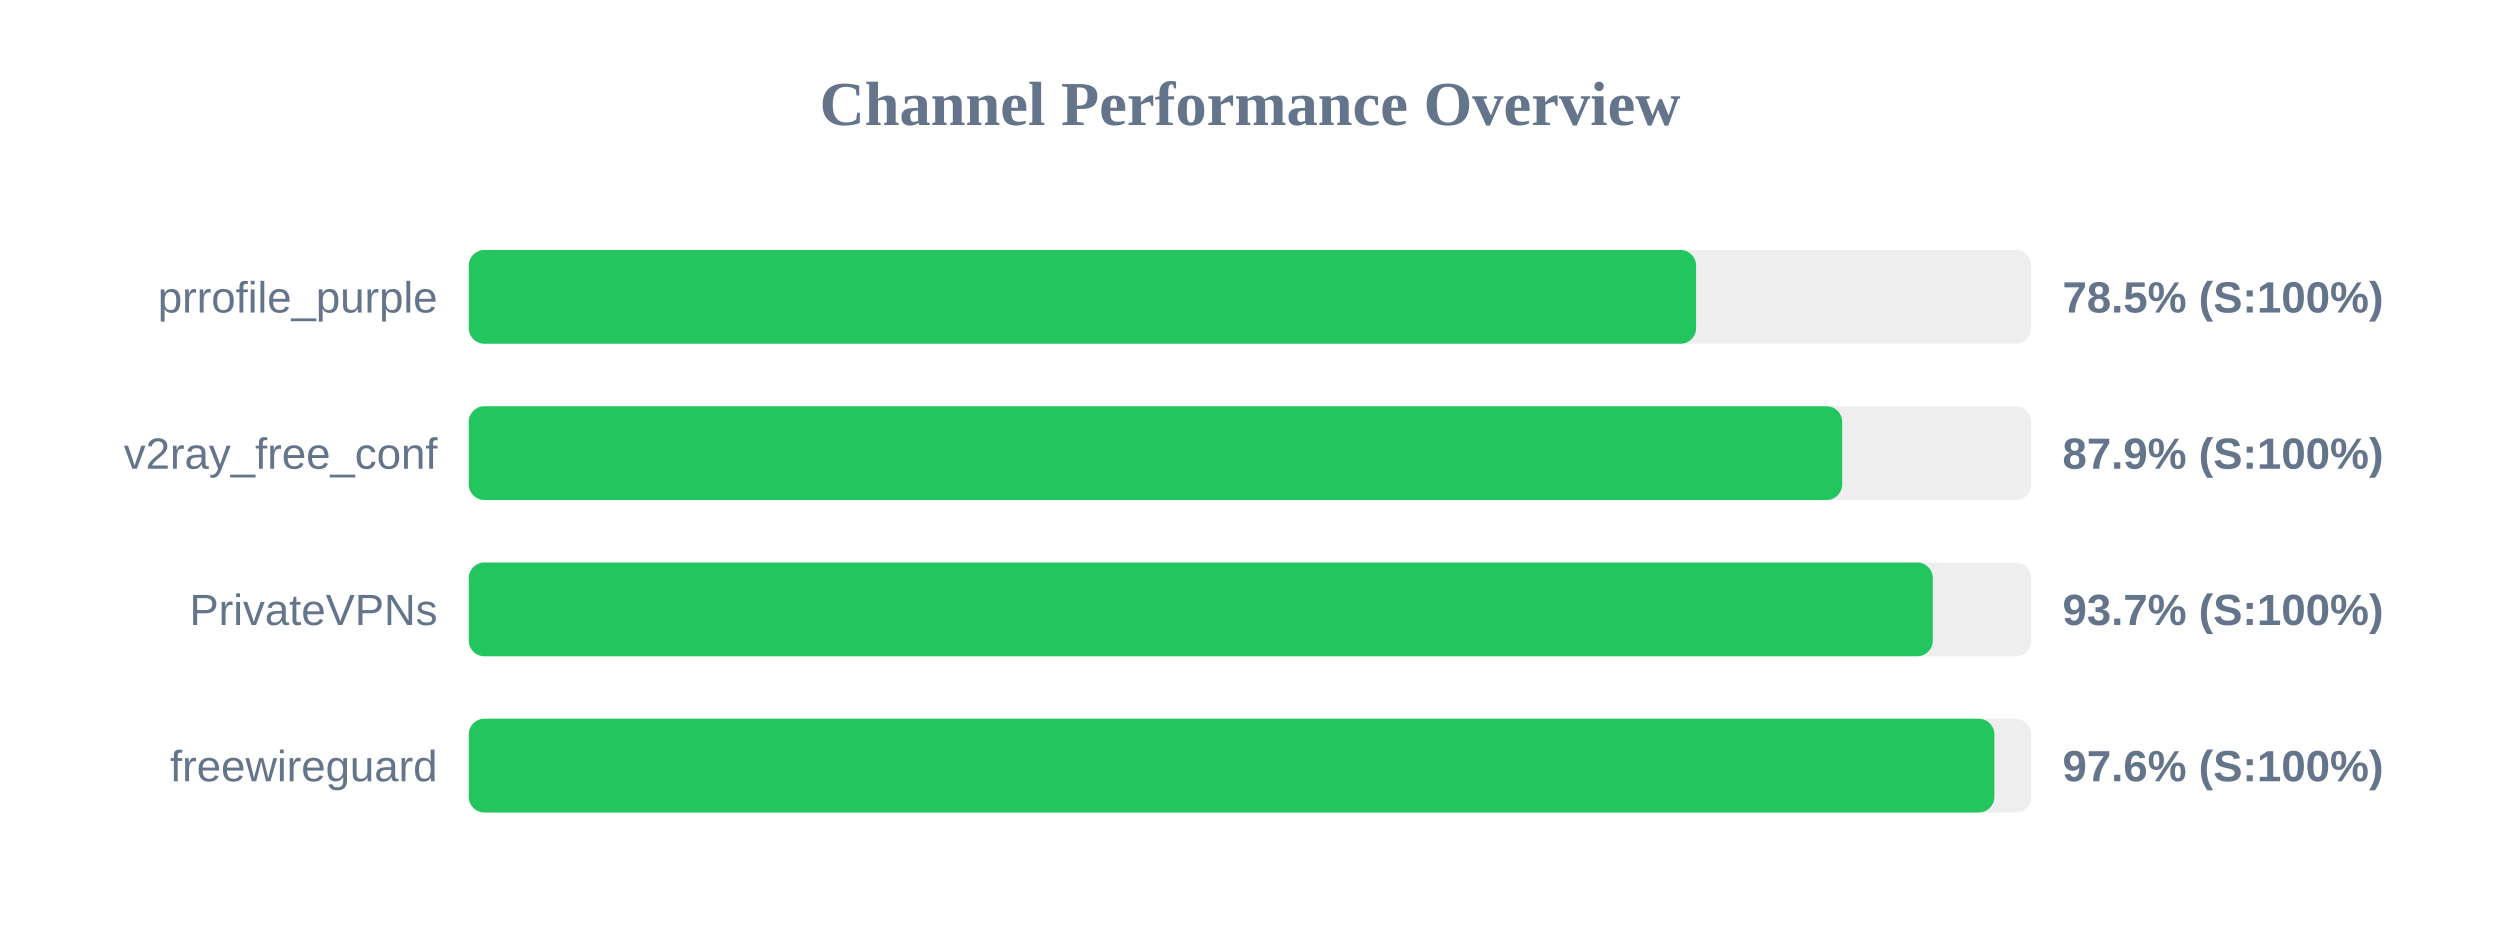
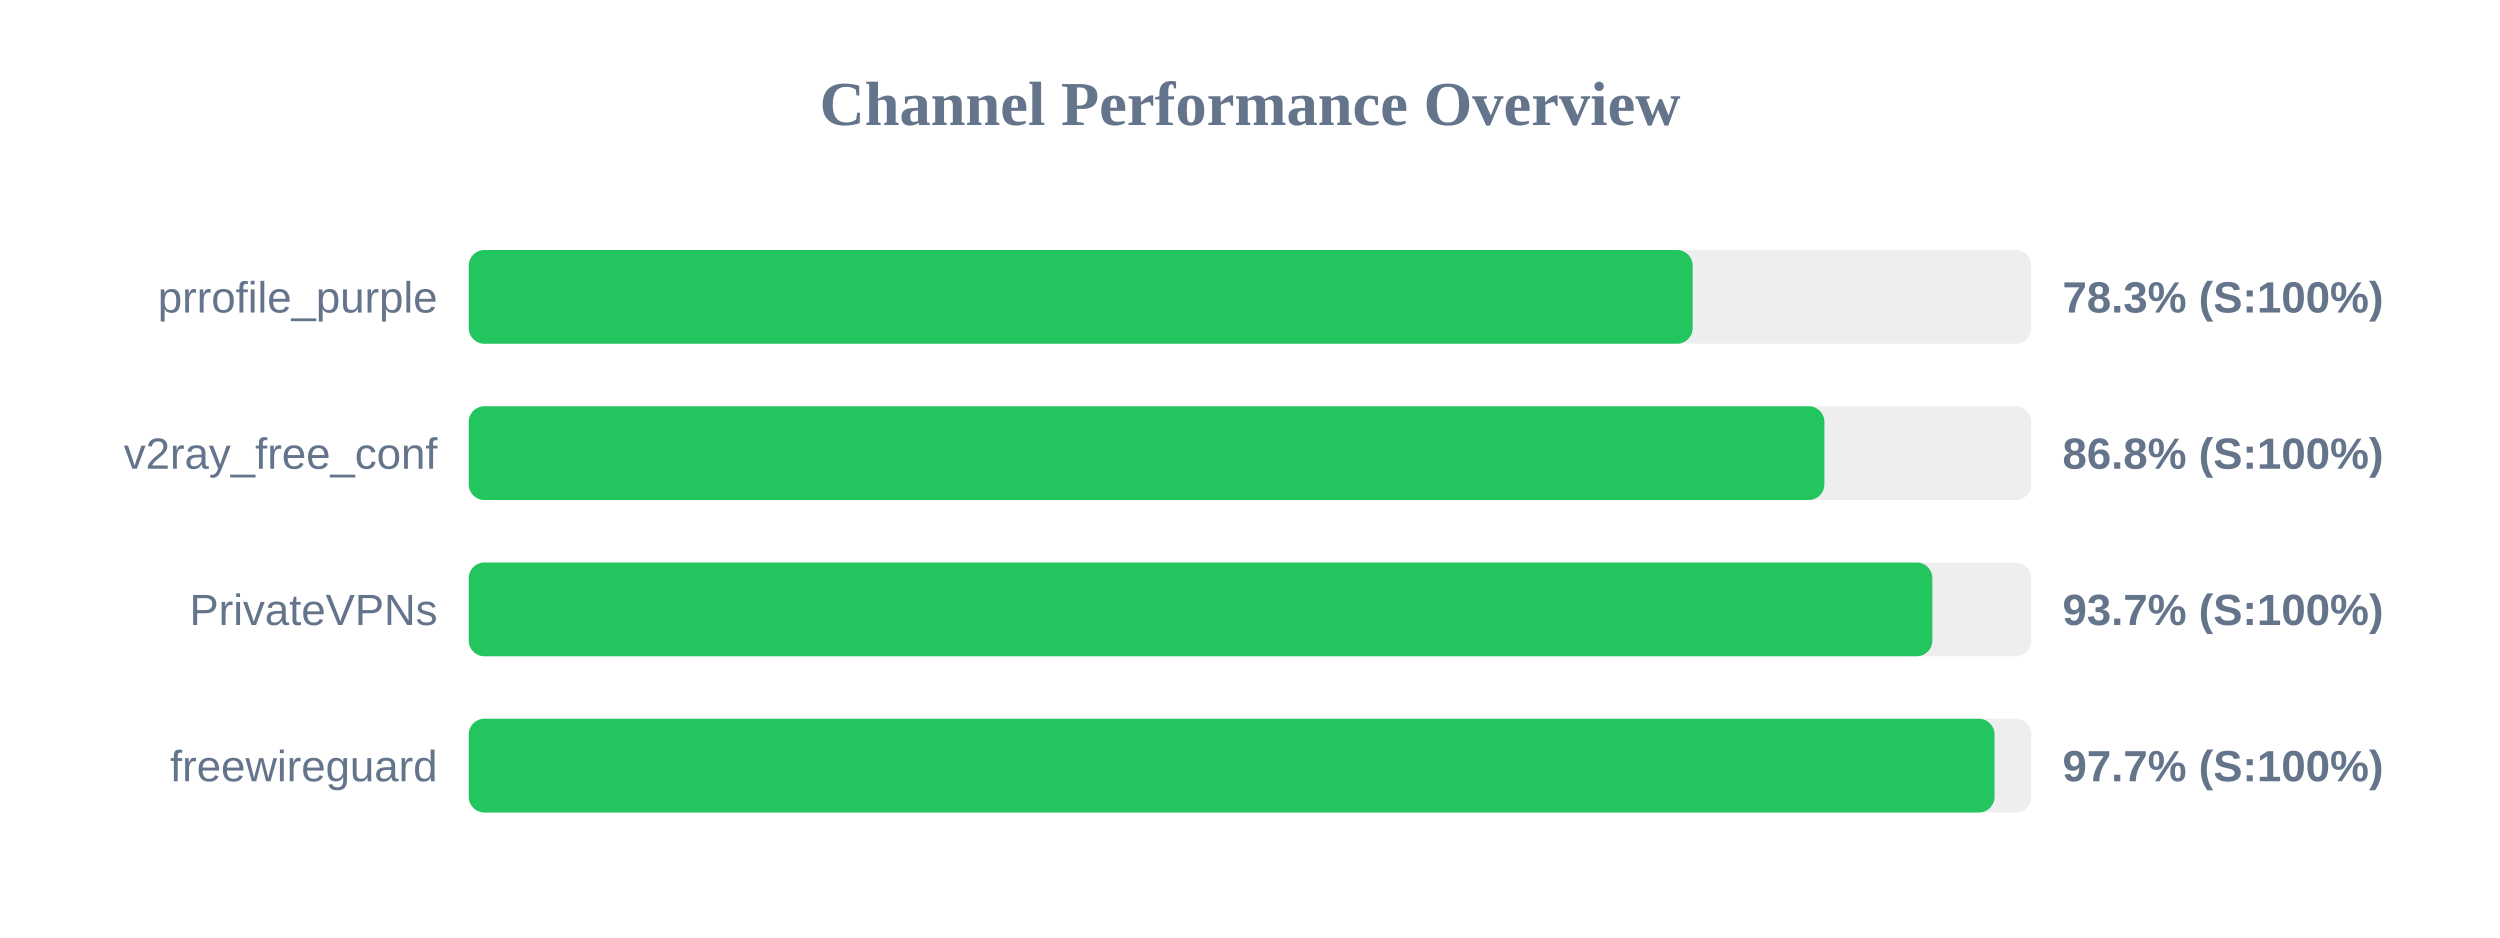
<svg xmlns="http://www.w3.org/2000/svg" width="800" height="300" version="1.1">
  <style>
        .row { font: 14px Arial; fill: #64748b; }
        .score { font: bold 14px Arial; fill: #64748b; }
    </style>
  <text x="400" y="40" text-anchor="middle" font-size="20px" font-weight="bold" fill="#64748b">Channel Performance Overview</text>
  <rect x="150" y="80" width="500" height="30" fill="#eee" rx="5" />
-   <rect x="150" y="80" width="392.75" height="30" fill="#22c55e" rx="5" />
+   <rect x="150" y="80" width="391.65" height="30" fill="#22c55e" rx="5" />
  <text x="140" y="100" text-anchor="end" class="row">prrofile_purple</text>
-   <text x="660" y="100" text-anchor="start" class="score">78.5% (S:100%)</text>
+   <text x="660" y="100" text-anchor="start" class="score">78.3% (S:100%)</text>
  <rect x="150" y="130" width="500" height="30" fill="#eee" rx="5" />
-   <rect x="150" y="130" width="439.5" height="30" fill="#22c55e" rx="5" />
+   <rect x="150" y="130" width="433.8" height="30" fill="#22c55e" rx="5" />
  <text x="140" y="150" text-anchor="end" class="row">v2ray_free_conf</text>
-   <text x="660" y="150" text-anchor="start" class="score">87.9% (S:100%)</text>
+   <text x="660" y="150" text-anchor="start" class="score">86.8% (S:100%)</text>
  <rect x="150" y="180" width="500" height="30" fill="#eee" rx="5" />
-   <rect x="150" y="180" width="468.5" height="30" fill="#22c55e" rx="5" />
+   <rect x="150" y="180" width="468.35" height="30" fill="#22c55e" rx="5" />
  <text x="140" y="200" text-anchor="end" class="row">PrivateVPNs</text>
  <text x="660" y="200" text-anchor="start" class="score">93.7% (S:100%)</text>
  <rect x="150" y="230" width="500" height="30" fill="#eee" rx="5" />
-   <rect x="150" y="230" width="488.2" height="30" fill="#22c55e" rx="5" />
+   <rect x="150" y="230" width="488.25" height="30" fill="#22c55e" rx="5" />
  <text x="140" y="250" text-anchor="end" class="row">freewireguard</text>
-   <text x="660" y="250" text-anchor="start" class="score">97.6% (S:100%)</text>
+   <text x="660" y="250" text-anchor="start" class="score">97.7% (S:100%)</text>
</svg>
